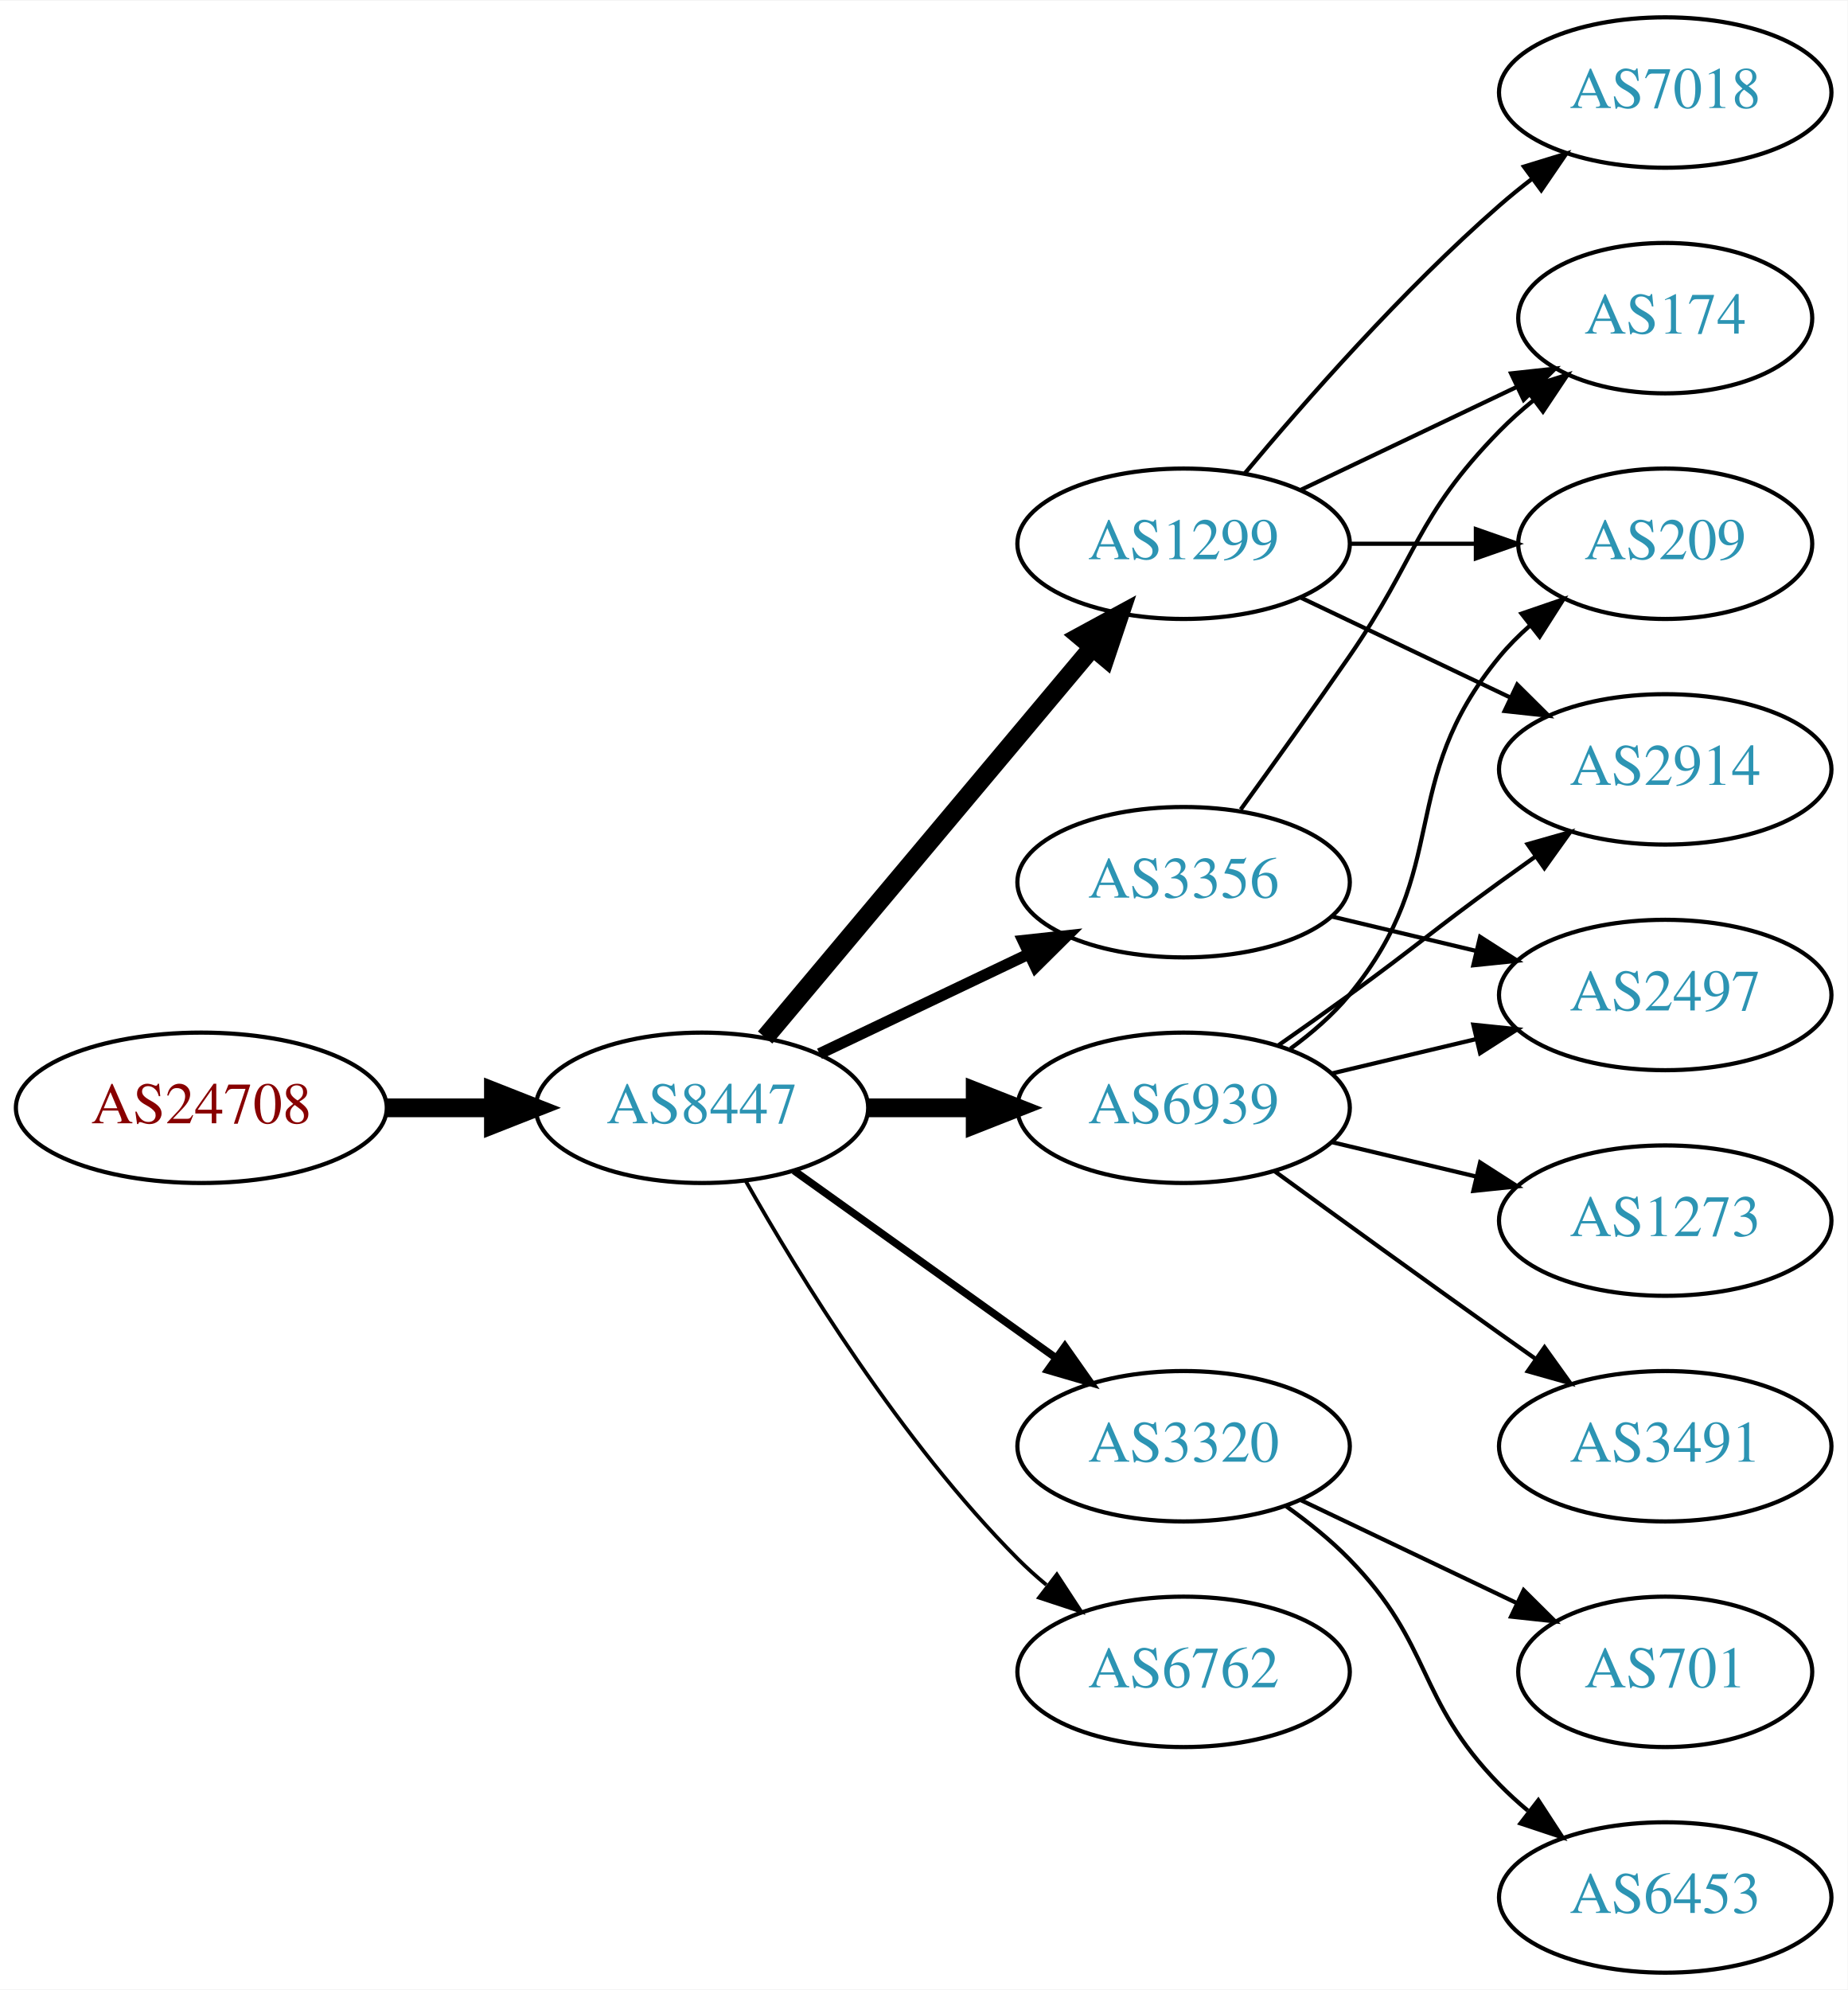
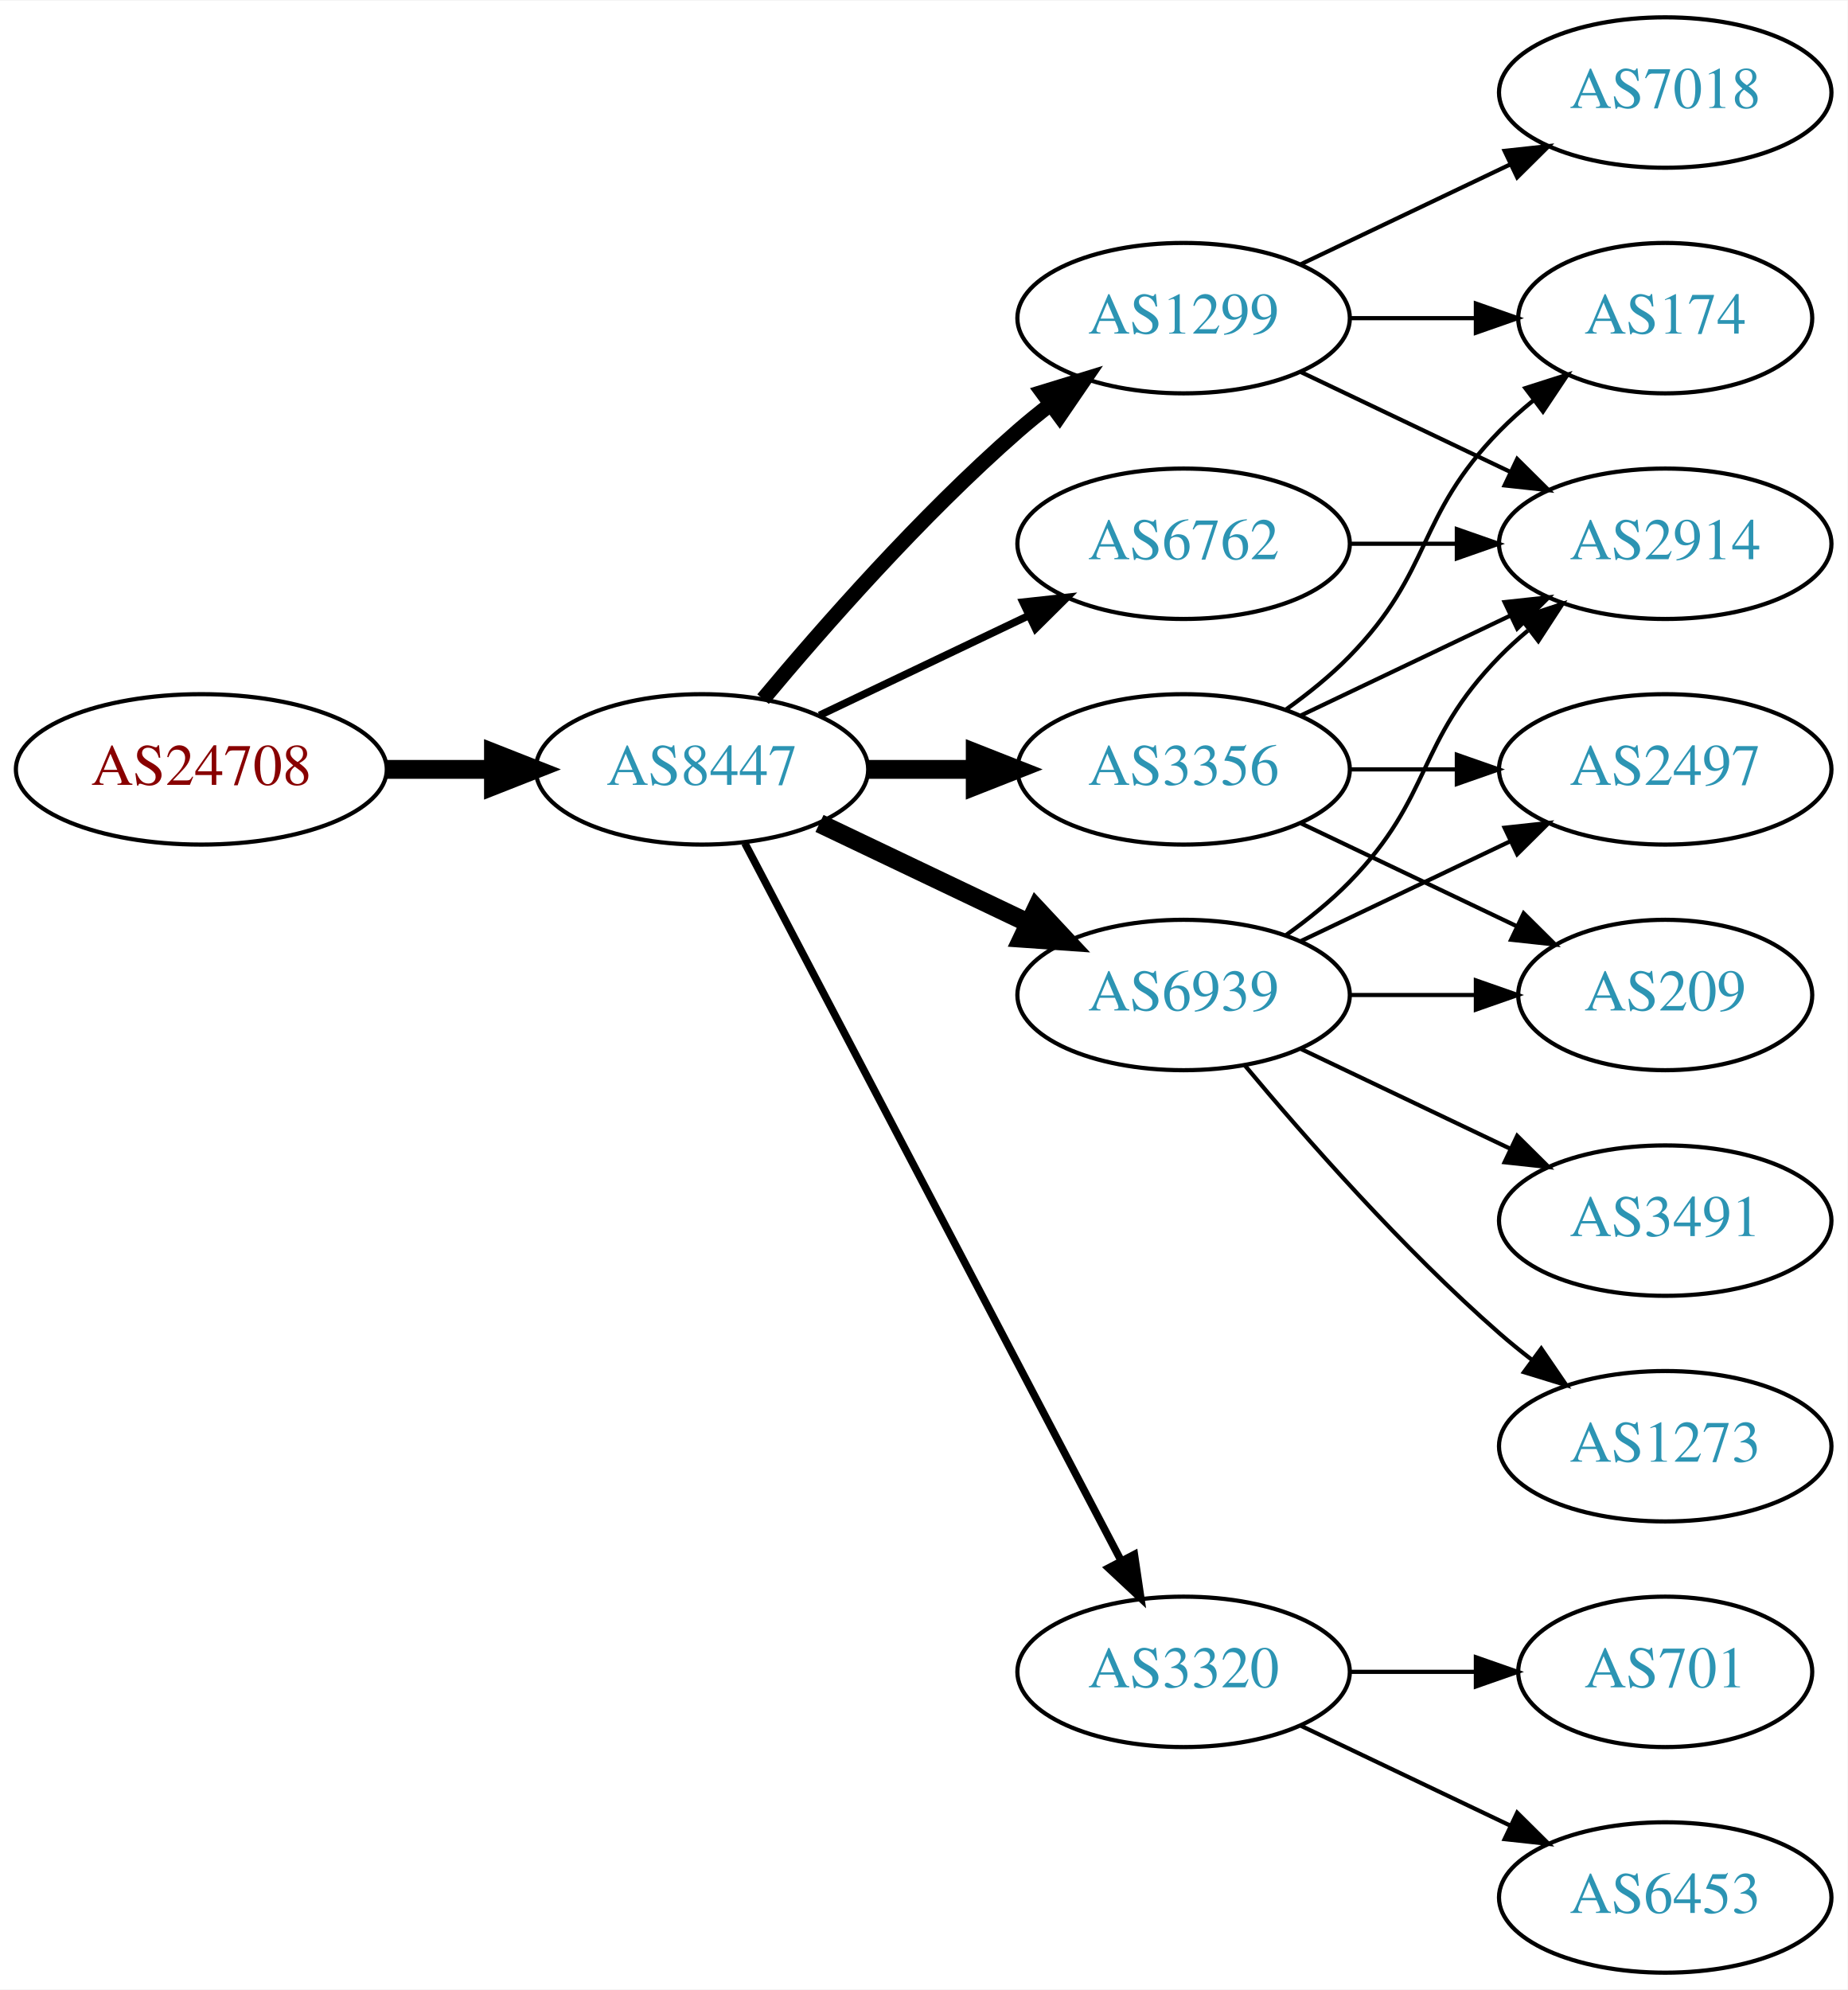
<svg xmlns="http://www.w3.org/2000/svg" xmlns:xlink="http://www.w3.org/1999/xlink" width="442pt" height="476pt" viewBox="0.00 0.00 442.27 476.00">
  <g id="graph0" class="graph" transform="scale(1 1) rotate(0) translate(4 472)">
    <polygon fill="white" stroke="none" points="-4,4 -4,-472 438.271,-472 438.271,4 -4,4" />
    <g id="node1" class="node">
      <g id="a_node1">
        <a xlink:href="/asn/24708" xlink:title="AS24708 ~ GRZ IT Center GmbH [AT]">
-           <ellipse fill="#ffffff" stroke="black" cx="44.196" cy="-207" rx="44.393" ry="18" />
-           <text text-anchor="middle" x="44.196" y="-203.3" font-family="Times,serif" font-size="14.00" fill="#880000">AS24708</text>
+           <ellipse fill="#ffffff" stroke="black" cx="44.196" cy="-288" rx="44.393" ry="18" />
+           <text text-anchor="middle" x="44.196" y="-284.3" font-family="Times,serif" font-size="14.00" fill="#880000">AS24708</text>
        </a>
      </g>
    </g>
    <g id="node2" class="node">
      <g id="a_node2">
        <a xlink:href="/asn/8447" xlink:title="AS8447 ~ A1 Telekom Austria AG [AT]">
-           <ellipse fill="#ffffff" stroke="black" cx="164.039" cy="-207" rx="39.794" ry="18" />
-           <text text-anchor="middle" x="164.039" y="-203.3" font-family="Times,serif" font-size="14.00" fill="#2c94b3">AS8447</text>
+           <ellipse fill="#ffffff" stroke="black" cx="164.039" cy="-288" rx="39.794" ry="18" />
+           <text text-anchor="middle" x="164.039" y="-284.3" font-family="Times,serif" font-size="14.00" fill="#2c94b3">AS8447</text>
        </a>
      </g>
    </g>
    <g id="edge1" class="edge">
-       <path fill="none" stroke="black" stroke-width="4.5" d="M88.407,-207C96.72,-207 105.482,-207 113.965,-207" />
-       <polygon fill="black" stroke="black" stroke-width="4.5" points="114.123,-210.938 124.123,-207 114.123,-203.063 114.123,-210.938" />
+       <path fill="none" stroke="black" stroke-width="4.5" d="M88.407,-288C96.72,-288 105.482,-288 113.965,-288" />
+       <polygon fill="black" stroke="black" stroke-width="4.5" points="114.123,-291.938 124.123,-288 114.123,-284.063 114.123,-291.938" />
    </g>
    <g id="node3" class="node">
      <g id="a_node3">
        <a xlink:href="/asn/1299" xlink:title="AS1299 ~ Telia Carrier [EU]">
-           <ellipse fill="#ffffff" stroke="black" cx="279.332" cy="-342" rx="39.794" ry="18" />
-           <text text-anchor="middle" x="279.332" y="-338.3" font-family="Times,serif" font-size="14.00" fill="#2c94b3">AS1299</text>
+           <ellipse fill="#ffffff" stroke="black" cx="279.332" cy="-396" rx="39.794" ry="18" />
+           <text text-anchor="middle" x="279.332" y="-392.3" font-family="Times,serif" font-size="14.00" fill="#2c94b3">AS1299</text>
        </a>
      </g>
    </g>
    <g id="edge2" class="edge">
-       <path fill="none" stroke="black" stroke-width="4.5" d="M179.158,-223.825C198.833,-247.269 234.637,-289.934 257.415,-317.076" />
-       <polygon fill="black" stroke="black" stroke-width="4.5" points="254.59,-319.834 264.034,-324.963 260.622,-314.772 254.59,-319.834" />
+       <path fill="none" stroke="black" stroke-width="3.6" d="M178.669,-304.817C192.951,-321.929 216.498,-348.745 239.685,-369 242.151,-371.154 244.789,-373.294 247.487,-375.372" />
+       <polygon fill="black" stroke="black" stroke-width="3.6" points="245.512,-378.264 255.641,-381.37 249.66,-372.625 245.512,-378.264" />
    </g>
    <g id="node4" class="node">
      <g id="a_node4">
        <a xlink:href="/asn/3356" xlink:title="AS3356 ~ Level 3 Parent, LLC [US]">
-           <ellipse fill="#ffffff" stroke="black" cx="279.332" cy="-261" rx="39.794" ry="18" />
-           <text text-anchor="middle" x="279.332" y="-257.3" font-family="Times,serif" font-size="14.00" fill="#2c94b3">AS3356</text>
+           <ellipse fill="#ffffff" stroke="black" cx="279.332" cy="-288" rx="39.794" ry="18" />
+           <text text-anchor="middle" x="279.332" y="-284.3" font-family="Times,serif" font-size="14.00" fill="#2c94b3">AS3356</text>
        </a>
      </g>
    </g>
    <g id="edge3" class="edge">
-       <path fill="none" stroke="black" stroke-width="2.7" d="M192.175,-219.934C207.169,-227.081 225.99,-236.052 242.213,-243.785" />
-       <polygon fill="black" stroke="black" stroke-width="2.7" points="240.884,-247.028 251.417,-248.171 243.895,-240.709 240.884,-247.028" />
+       <path fill="none" stroke="black" stroke-width="4.5" d="M203.711,-288C211.914,-288 220.678,-288 229.21,-288" />
+       <polygon fill="black" stroke="black" stroke-width="4.5" points="229.449,-291.938 239.449,-288 229.449,-284.063 229.449,-291.938" />
    </g>
    <g id="node5" class="node">
      <g id="a_node5">
-         <a xlink:href="/asn/6939" xlink:title="AS6939 ~ Hurricane Electric LLC [US]">
-           <ellipse fill="#ffffff" stroke="black" cx="279.332" cy="-207" rx="39.794" ry="18" />
-           <text text-anchor="middle" x="279.332" y="-203.3" font-family="Times,serif" font-size="14.00" fill="#2c94b3">AS6939</text>
+         <a xlink:href="/asn/3320" xlink:title="AS3320 ~ DTAG [DE]">
+           <ellipse fill="#ffffff" stroke="black" cx="279.332" cy="-72" rx="39.794" ry="18" />
+           <text text-anchor="middle" x="279.332" y="-68.3" font-family="Times,serif" font-size="14.00" fill="#2c94b3">AS3320</text>
        </a>
      </g>
    </g>
    <g id="edge4" class="edge">
-       <path fill="none" stroke="black" stroke-width="4.5" d="M203.711,-207C211.914,-207 220.678,-207 229.21,-207" />
-       <polygon fill="black" stroke="black" stroke-width="4.5" points="229.449,-210.938 239.449,-207 229.449,-203.063 229.449,-210.938" />
+       <path fill="none" stroke="black" stroke-width="1.8" d="M174.31,-270.324C194.151,-232.495 240.829,-143.501 264.316,-98.722" />
+       <polygon fill="black" stroke="black" stroke-width="1.8" points="267.546,-100.099 269.091,-89.618 261.347,-96.848 267.546,-100.099" />
    </g>
    <g id="node6" class="node">
      <g id="a_node6">
-         <a xlink:href="/asn/3320" xlink:title="AS3320 ~ DTAG [DE]">
-           <ellipse fill="#ffffff" stroke="black" cx="279.332" cy="-126" rx="39.794" ry="18" />
-           <text text-anchor="middle" x="279.332" y="-122.3" font-family="Times,serif" font-size="14.00" fill="#2c94b3">AS3320</text>
+         <a xlink:href="/asn/6939" xlink:title="AS6939 ~ Hurricane Electric LLC [US]">
+           <ellipse fill="#ffffff" stroke="black" cx="279.332" cy="-234" rx="39.794" ry="18" />
+           <text text-anchor="middle" x="279.332" y="-230.3" font-family="Times,serif" font-size="14.00" fill="#2c94b3">AS6939</text>
        </a>
      </g>
    </g>
    <g id="edge5" class="edge">
-       <path fill="none" stroke="black" stroke-width="1.8" d="M186.083,-191.954C203.697,-179.361 229.036,-161.245 248.701,-147.184" />
-       <polygon fill="black" stroke="black" stroke-width="1.8" points="250.917,-149.903 257.016,-141.24 246.845,-144.209 250.917,-149.903" />
+       <path fill="none" stroke="black" stroke-width="4.5" d="M192.175,-275.066C207.169,-267.919 225.99,-258.948 242.213,-251.215" />
+       <polygon fill="black" stroke="black" stroke-width="4.5" points="244.084,-254.686 251.417,-246.829 240.695,-247.577 244.084,-254.686" />
    </g>
    <g id="node7" class="node">
      <g id="a_node7">
        <a xlink:href="/asn/6762" xlink:title="AS6762 ~ TELECOM ITALIA SPARKLE S.p.A. [IT]">
-           <ellipse fill="#ffffff" stroke="black" cx="279.332" cy="-72" rx="39.794" ry="18" />
-           <text text-anchor="middle" x="279.332" y="-68.3" font-family="Times,serif" font-size="14.00" fill="#2c94b3">AS6762</text>
+           <ellipse fill="#ffffff" stroke="black" cx="279.332" cy="-342" rx="39.794" ry="18" />
+           <text text-anchor="middle" x="279.332" y="-338.3" font-family="Times,serif" font-size="14.00" fill="#2c94b3">AS6762</text>
        </a>
      </g>
    </g>
    <g id="edge6" class="edge">
-       <path fill="none" stroke="black" stroke-width="0.9" d="M174.498,-189.51C187.28,-166.904 211.712,-127.114 239.685,-99 241.796,-96.879 244.092,-94.812 246.477,-92.829" />
-       <polygon fill="black" stroke="black" stroke-width="0.9" points="248.993,-95.31 254.793,-86.444 244.73,-89.758 248.993,-95.31" />
-     </g>
-     <g id="node8" class="node">
-       <g id="a_node8">
+       <path fill="none" stroke="black" stroke-width="1.8" d="M192.175,-300.934C207.169,-308.081 225.99,-317.052 242.213,-324.785" />
+       <polygon fill="black" stroke="black" stroke-width="1.8" points="240.884,-328.028 251.417,-329.171 243.895,-321.709 240.884,-328.028" />
+     </g>
+     <g id="node10" class="node">
+       <g id="a_node10">
+         <a xlink:href="/asn/2914" xlink:title="AS2914 ~ NTT America, Inc. [US]">
+           <ellipse fill="#ffffff" stroke="black" cx="394.625" cy="-342" rx="39.794" ry="18" />
+           <text text-anchor="middle" x="394.625" y="-338.3" font-family="Times,serif" font-size="14.00" fill="#2c94b3">AS2914</text>
+         </a>
+       </g>
+     </g>
+     <g id="edge18" class="edge">
+       <path fill="none" stroke="black" d="M307.468,-383.066C322.462,-375.919 341.283,-366.948 357.506,-359.215" />
+       <polygon fill="black" stroke="black" points="359.188,-362.291 366.71,-354.829 356.177,-355.972 359.188,-362.291" />
+     </g>
+     <g id="node11" class="node">
+       <g id="a_node11">
+         <a xlink:href="/asn/174" xlink:title="AS174 ~ Cogent Communications [US]">
+           <ellipse fill="#ffffff" stroke="black" cx="394.625" cy="-396" rx="35.194" ry="18" />
+           <text text-anchor="middle" x="394.625" y="-392.3" font-family="Times,serif" font-size="14.00" fill="#2c94b3">AS174</text>
+         </a>
+       </g>
+     </g>
+     <g id="edge20" class="edge">
+       <path fill="none" stroke="black" d="M319.004,-396C328.709,-396 339.2,-396 349.163,-396" />
+       <polygon fill="black" stroke="black" points="349.299,-399.5 359.299,-396 349.299,-392.5 349.299,-399.5" />
+     </g>
+     <g id="node16" class="node">
+       <g id="a_node16">
        <a xlink:href="/asn/7018" xlink:title="AS7018 ~ AT&amp;T Services, Inc. [US]">
          <ellipse fill="#ffffff" stroke="black" cx="394.625" cy="-450" rx="39.794" ry="18" />
          <text text-anchor="middle" x="394.625" y="-446.3" font-family="Times,serif" font-size="14.00" fill="#2c94b3">AS7018</text>
        </a>
      </g>
    </g>
+     <g id="edge19" class="edge">
+       <path fill="none" stroke="black" d="M307.468,-408.934C322.462,-416.081 341.283,-425.052 357.506,-432.785" />
+       <polygon fill="black" stroke="black" points="356.177,-436.028 366.71,-437.171 359.188,-429.709 356.177,-436.028" />
+     </g>
+     <g id="node8" class="node">
+       <g id="a_node8">
+         <a xlink:href="/asn/209" xlink:title="AS209 ~ CenturyLink Communications, LLC [US]">
+           <ellipse fill="#ffffff" stroke="black" cx="394.625" cy="-234" rx="35.194" ry="18" />
+           <text text-anchor="middle" x="394.625" y="-230.3" font-family="Times,serif" font-size="14.00" fill="#2c94b3">AS209</text>
+         </a>
+       </g>
+     </g>
    <g id="edge7" class="edge">
-       <path fill="none" stroke="black" d="M293.962,-358.817C308.244,-375.929 331.791,-402.745 354.978,-423 357.444,-425.154 360.082,-427.294 362.78,-429.372" />
-       <polygon fill="black" stroke="black" points="360.805,-432.264 370.934,-435.37 364.953,-426.625 360.805,-432.264" />
+       <path fill="none" stroke="black" d="M307.468,-275.066C322.9,-267.71 342.385,-258.423 358.92,-250.541" />
+       <polygon fill="black" stroke="black" points="360.741,-253.551 368.262,-246.089 357.729,-247.232 360.741,-253.551" />
    </g>
    <g id="node9" class="node">
      <g id="a_node9">
-         <a xlink:href="/asn/2914" xlink:title="AS2914 ~ NTT America, Inc. [US]">
+         <a xlink:href="/asn/2497" xlink:title="AS2497 ~ Internet Initiative Japan Inc. [JP]">
          <ellipse fill="#ffffff" stroke="black" cx="394.625" cy="-288" rx="39.794" ry="18" />
-           <text text-anchor="middle" x="394.625" y="-284.3" font-family="Times,serif" font-size="14.00" fill="#2c94b3">AS2914</text>
+           <text text-anchor="middle" x="394.625" y="-284.3" font-family="Times,serif" font-size="14.00" fill="#2c94b3">AS2497</text>
        </a>
      </g>
    </g>
    <g id="edge8" class="edge">
-       <path fill="none" stroke="black" d="M307.468,-329.066C322.462,-321.919 341.283,-312.948 357.506,-305.215" />
-       <polygon fill="black" stroke="black" points="359.188,-308.291 366.71,-300.829 356.177,-301.972 359.188,-308.291" />
-     </g>
-     <g id="node10" class="node">
-       <g id="a_node10">
-         <a xlink:href="/asn/174" xlink:title="AS174 ~ Cogent Communications [US]">
-           <ellipse fill="#ffffff" stroke="black" cx="394.625" cy="-396" rx="35.194" ry="18" />
-           <text text-anchor="middle" x="394.625" y="-392.3" font-family="Times,serif" font-size="14.00" fill="#2c94b3">AS174</text>
-         </a>
-       </g>
+       <path fill="none" stroke="black" d="M319.004,-288C327.207,-288 335.971,-288 344.503,-288" />
+       <polygon fill="black" stroke="black" points="344.742,-291.5 354.742,-288 344.742,-284.5 344.742,-291.5" />
    </g>
    <g id="edge9" class="edge">
-       <path fill="none" stroke="black" d="M307.468,-354.934C322.9,-362.29 342.385,-371.577 358.92,-379.459" />
-       <polygon fill="black" stroke="black" points="357.729,-382.768 368.262,-383.911 360.741,-376.449 357.729,-382.768" />
-     </g>
-     <g id="node11" class="node">
-       <g id="a_node11">
-         <a xlink:href="/asn/209" xlink:title="AS209 ~ CenturyLink Communications, LLC [US]">
-           <ellipse fill="#ffffff" stroke="black" cx="394.625" cy="-342" rx="35.194" ry="18" />
-           <text text-anchor="middle" x="394.625" y="-338.3" font-family="Times,serif" font-size="14.00" fill="#2c94b3">AS209</text>
-         </a>
-       </g>
+       <path fill="none" stroke="black" d="M307.468,-300.934C322.462,-308.081 341.283,-317.052 357.506,-324.785" />
+       <polygon fill="black" stroke="black" points="356.177,-328.028 366.71,-329.171 359.188,-321.709 356.177,-328.028" />
    </g>
    <g id="edge10" class="edge">
-       <path fill="none" stroke="black" d="M319.004,-342C328.709,-342 339.2,-342 349.163,-342" />
-       <polygon fill="black" stroke="black" points="349.299,-345.5 359.299,-342 349.299,-338.5 349.299,-345.5" />
-     </g>
-     <g id="edge16" class="edge">
-       <path fill="none" stroke="black" d="M293.011,-278.406C300.626,-288.937 310.459,-302.67 318.978,-315 335.374,-338.731 334.806,-348.383 354.978,-369 357.457,-371.534 360.204,-373.983 363.056,-376.304" />
+       <path fill="none" stroke="black" d="M303.926,-302.389C309.182,-306.148 314.513,-310.437 318.978,-315 339.151,-335.617 334.806,-348.383 354.978,-369 357.457,-371.534 360.204,-373.983 363.056,-376.304" />
      <polygon fill="black" stroke="black" points="361.148,-379.248 371.242,-382.468 365.359,-373.657 361.148,-379.248" />
+     </g>
+     <g id="node12" class="node">
+       <g id="a_node12">
+         <a xlink:href="/asn/6453" xlink:title="AS6453 ~ TATA COMMUNICATIONS (AMERICA) INC [US]">
+           <ellipse fill="#ffffff" stroke="black" cx="394.625" cy="-18" rx="39.794" ry="18" />
+           <text text-anchor="middle" x="394.625" y="-14.3" font-family="Times,serif" font-size="14.00" fill="#2c94b3">AS6453</text>
+         </a>
+       </g>
+     </g>
+     <g id="edge11" class="edge">
+       <path fill="none" stroke="black" d="M307.468,-59.066C322.462,-51.919 341.283,-42.948 357.506,-35.215" />
+       <polygon fill="black" stroke="black" points="359.188,-38.291 366.71,-30.829 356.177,-31.972 359.188,-38.291" />
    </g>
    <g id="node13" class="node">
      <g id="a_node13">
-         <a xlink:href="/asn/2497" xlink:title="AS2497 ~ Internet Initiative Japan Inc. [JP]">
-           <ellipse fill="#ffffff" stroke="black" cx="394.625" cy="-234" rx="39.794" ry="18" />
-           <text text-anchor="middle" x="394.625" y="-230.3" font-family="Times,serif" font-size="14.00" fill="#2c94b3">AS2497</text>
-         </a>
-       </g>
-     </g>
-     <g id="edge17" class="edge">
-       <path fill="none" stroke="black" d="M314.939,-252.752C325.81,-250.162 337.964,-247.265 349.407,-244.538" />
-       <polygon fill="black" stroke="black" points="350.313,-247.92 359.229,-242.197 348.69,-241.111 350.313,-247.92" />
+         <a xlink:href="/asn/701" xlink:title="AS701 ~ UUNET [US]">
+           <ellipse fill="#ffffff" stroke="black" cx="394.625" cy="-72" rx="35.194" ry="18" />
+           <text text-anchor="middle" x="394.625" y="-68.3" font-family="Times,serif" font-size="14.00" fill="#2c94b3">AS701</text>
+         </a>
+       </g>
+     </g>
+     <g id="edge12" class="edge">
+       <path fill="none" stroke="black" d="M319.004,-72C328.709,-72 339.2,-72 349.163,-72" />
+       <polygon fill="black" stroke="black" points="349.299,-75.5 359.299,-72 349.299,-68.5 349.299,-75.5" />
    </g>
    <g id="edge14" class="edge">
-       <path fill="none" stroke="black" d="M302.089,-222.009C307.623,-225.879 313.542,-230.064 318.978,-234 335.178,-245.729 338.778,-249.271 354.978,-261 357.781,-263.029 360.712,-265.125 363.653,-267.21" />
-       <polygon fill="black" stroke="black" points="361.675,-270.097 371.868,-272.991 365.704,-264.373 361.675,-270.097" />
-     </g>
-     <g id="edge11" class="edge">
-       <path fill="none" stroke="black" d="M304.912,-221.156C310.007,-224.872 315.02,-229.201 318.978,-234 344.043,-264.394 329.913,-284.606 354.978,-315 357.113,-317.589 359.556,-320.041 362.152,-322.334" />
-       <polygon fill="black" stroke="black" points="360.229,-325.275 370.251,-328.712 364.56,-319.775 360.229,-325.275" />
-     </g>
-     <g id="node12" class="node">
-       <g id="a_node12">
-         <a xlink:href="/asn/3491" xlink:title="AS3491 ~ PCCW Global, Inc. [US]">
-           <ellipse fill="#ffffff" stroke="black" cx="394.625" cy="-126" rx="39.794" ry="18" />
-           <text text-anchor="middle" x="394.625" y="-122.3" font-family="Times,serif" font-size="14.00" fill="#2c94b3">AS3491</text>
-         </a>
-       </g>
-     </g>
-     <g id="edge12" class="edge">
-       <path fill="none" stroke="black" d="M301.18,-191.778C316.114,-180.909 336.727,-165.975 354.978,-153 357.799,-150.995 360.742,-148.915 363.69,-146.841" />
-       <polygon fill="black" stroke="black" points="365.736,-149.681 371.914,-141.074 361.717,-143.95 365.736,-149.681" />
+       <path fill="none" stroke="black" d="M319.004,-234C328.709,-234 339.2,-234 349.163,-234" />
+       <polygon fill="black" stroke="black" points="349.299,-237.5 359.299,-234 349.299,-230.5 349.299,-237.5" />
+     </g>
+     <g id="edge16" class="edge">
+       <path fill="none" stroke="black" d="M307.468,-246.934C322.462,-254.081 341.283,-263.052 357.506,-270.785" />
+       <polygon fill="black" stroke="black" points="356.177,-274.028 366.71,-275.171 359.188,-267.709 356.177,-274.028" />
    </g>
    <g id="edge13" class="edge">
-       <path fill="none" stroke="black" d="M314.939,-215.248C325.81,-217.838 337.964,-220.735 349.407,-223.462" />
-       <polygon fill="black" stroke="black" points="348.69,-226.889 359.229,-225.803 350.313,-220.08 348.69,-226.889" />
+       <path fill="none" stroke="black" d="M303.926,-248.389C309.182,-252.148 314.513,-256.437 318.978,-261 339.151,-281.617 334.806,-294.383 354.978,-315 357.071,-317.139 359.354,-319.218 361.731,-321.21" />
+       <polygon fill="black" stroke="black" points="359.974,-324.275 370.031,-327.611 364.249,-318.732 359.974,-324.275" />
    </g>
    <g id="node14" class="node">
      <g id="a_node14">
        <a xlink:href="/asn/1273" xlink:title="AS1273 ~ Vodafone Group PLC [EU]">
-           <ellipse fill="#ffffff" stroke="black" cx="394.625" cy="-180" rx="39.794" ry="18" />
-           <text text-anchor="middle" x="394.625" y="-176.3" font-family="Times,serif" font-size="14.00" fill="#2c94b3">AS1273</text>
+           <ellipse fill="#ffffff" stroke="black" cx="394.625" cy="-126" rx="39.794" ry="18" />
+           <text text-anchor="middle" x="394.625" y="-122.3" font-family="Times,serif" font-size="14.00" fill="#2c94b3">AS1273</text>
        </a>
      </g>
    </g>
    <g id="edge15" class="edge">
-       <path fill="none" stroke="black" d="M314.939,-198.752C325.81,-196.162 337.964,-193.265 349.407,-190.538" />
-       <polygon fill="black" stroke="black" points="350.313,-193.92 359.229,-188.197 348.69,-187.111 350.313,-193.92" />
+       <path fill="none" stroke="black" d="M293.962,-217.183C308.244,-200.071 331.791,-173.255 354.978,-153 357.444,-150.846 360.082,-148.706 362.78,-146.628" />
+       <polygon fill="black" stroke="black" points="364.953,-149.375 370.934,-140.63 360.805,-143.736 364.953,-149.375" />
    </g>
    <g id="node15" class="node">
      <g id="a_node15">
-         <a xlink:href="/asn/6453" xlink:title="AS6453 ~ TATA COMMUNICATIONS (AMERICA) INC [US]">
-           <ellipse fill="#ffffff" stroke="black" cx="394.625" cy="-18" rx="39.794" ry="18" />
-           <text text-anchor="middle" x="394.625" y="-14.3" font-family="Times,serif" font-size="14.00" fill="#2c94b3">AS6453</text>
-         </a>
-       </g>
-     </g>
-     <g id="edge18" class="edge">
-       <path fill="none" stroke="black" d="M303.926,-111.611C309.182,-107.852 314.513,-103.563 318.978,-99 339.151,-78.383 334.806,-65.617 354.978,-45 357.071,-42.861 359.354,-40.782 361.731,-38.79" />
-       <polygon fill="black" stroke="black" points="364.249,-41.268 370.031,-32.389 359.974,-35.725 364.249,-41.268" />
-     </g>
-     <g id="node16" class="node">
-       <g id="a_node16">
-         <a xlink:href="/asn/701" xlink:title="AS701 ~ UUNET [US]">
-           <ellipse fill="#ffffff" stroke="black" cx="394.625" cy="-72" rx="35.194" ry="18" />
-           <text text-anchor="middle" x="394.625" y="-68.3" font-family="Times,serif" font-size="14.00" fill="#2c94b3">AS701</text>
-         </a>
-       </g>
-     </g>
-     <g id="edge19" class="edge">
-       <path fill="none" stroke="black" d="M307.468,-113.066C322.9,-105.71 342.385,-96.423 358.92,-88.541" />
-       <polygon fill="black" stroke="black" points="360.741,-91.551 368.262,-84.089 357.729,-85.232 360.741,-91.551" />
+         <a xlink:href="/asn/3491" xlink:title="AS3491 ~ PCCW Global, Inc. [US]">
+           <ellipse fill="#ffffff" stroke="black" cx="394.625" cy="-180" rx="39.794" ry="18" />
+           <text text-anchor="middle" x="394.625" y="-176.3" font-family="Times,serif" font-size="14.00" fill="#2c94b3">AS3491</text>
+         </a>
+       </g>
+     </g>
+     <g id="edge17" class="edge">
+       <path fill="none" stroke="black" d="M307.468,-221.066C322.462,-213.919 341.283,-204.948 357.506,-197.215" />
+       <polygon fill="black" stroke="black" points="359.188,-200.291 366.71,-192.829 356.177,-193.972 359.188,-200.291" />
+     </g>
+     <g id="edge21" class="edge">
+       <path fill="none" stroke="black" d="M319.004,-342C327.207,-342 335.971,-342 344.503,-342" />
+       <polygon fill="black" stroke="black" points="344.742,-345.5 354.742,-342 344.742,-338.5 344.742,-345.5" />
    </g>
  </g>
</svg>
